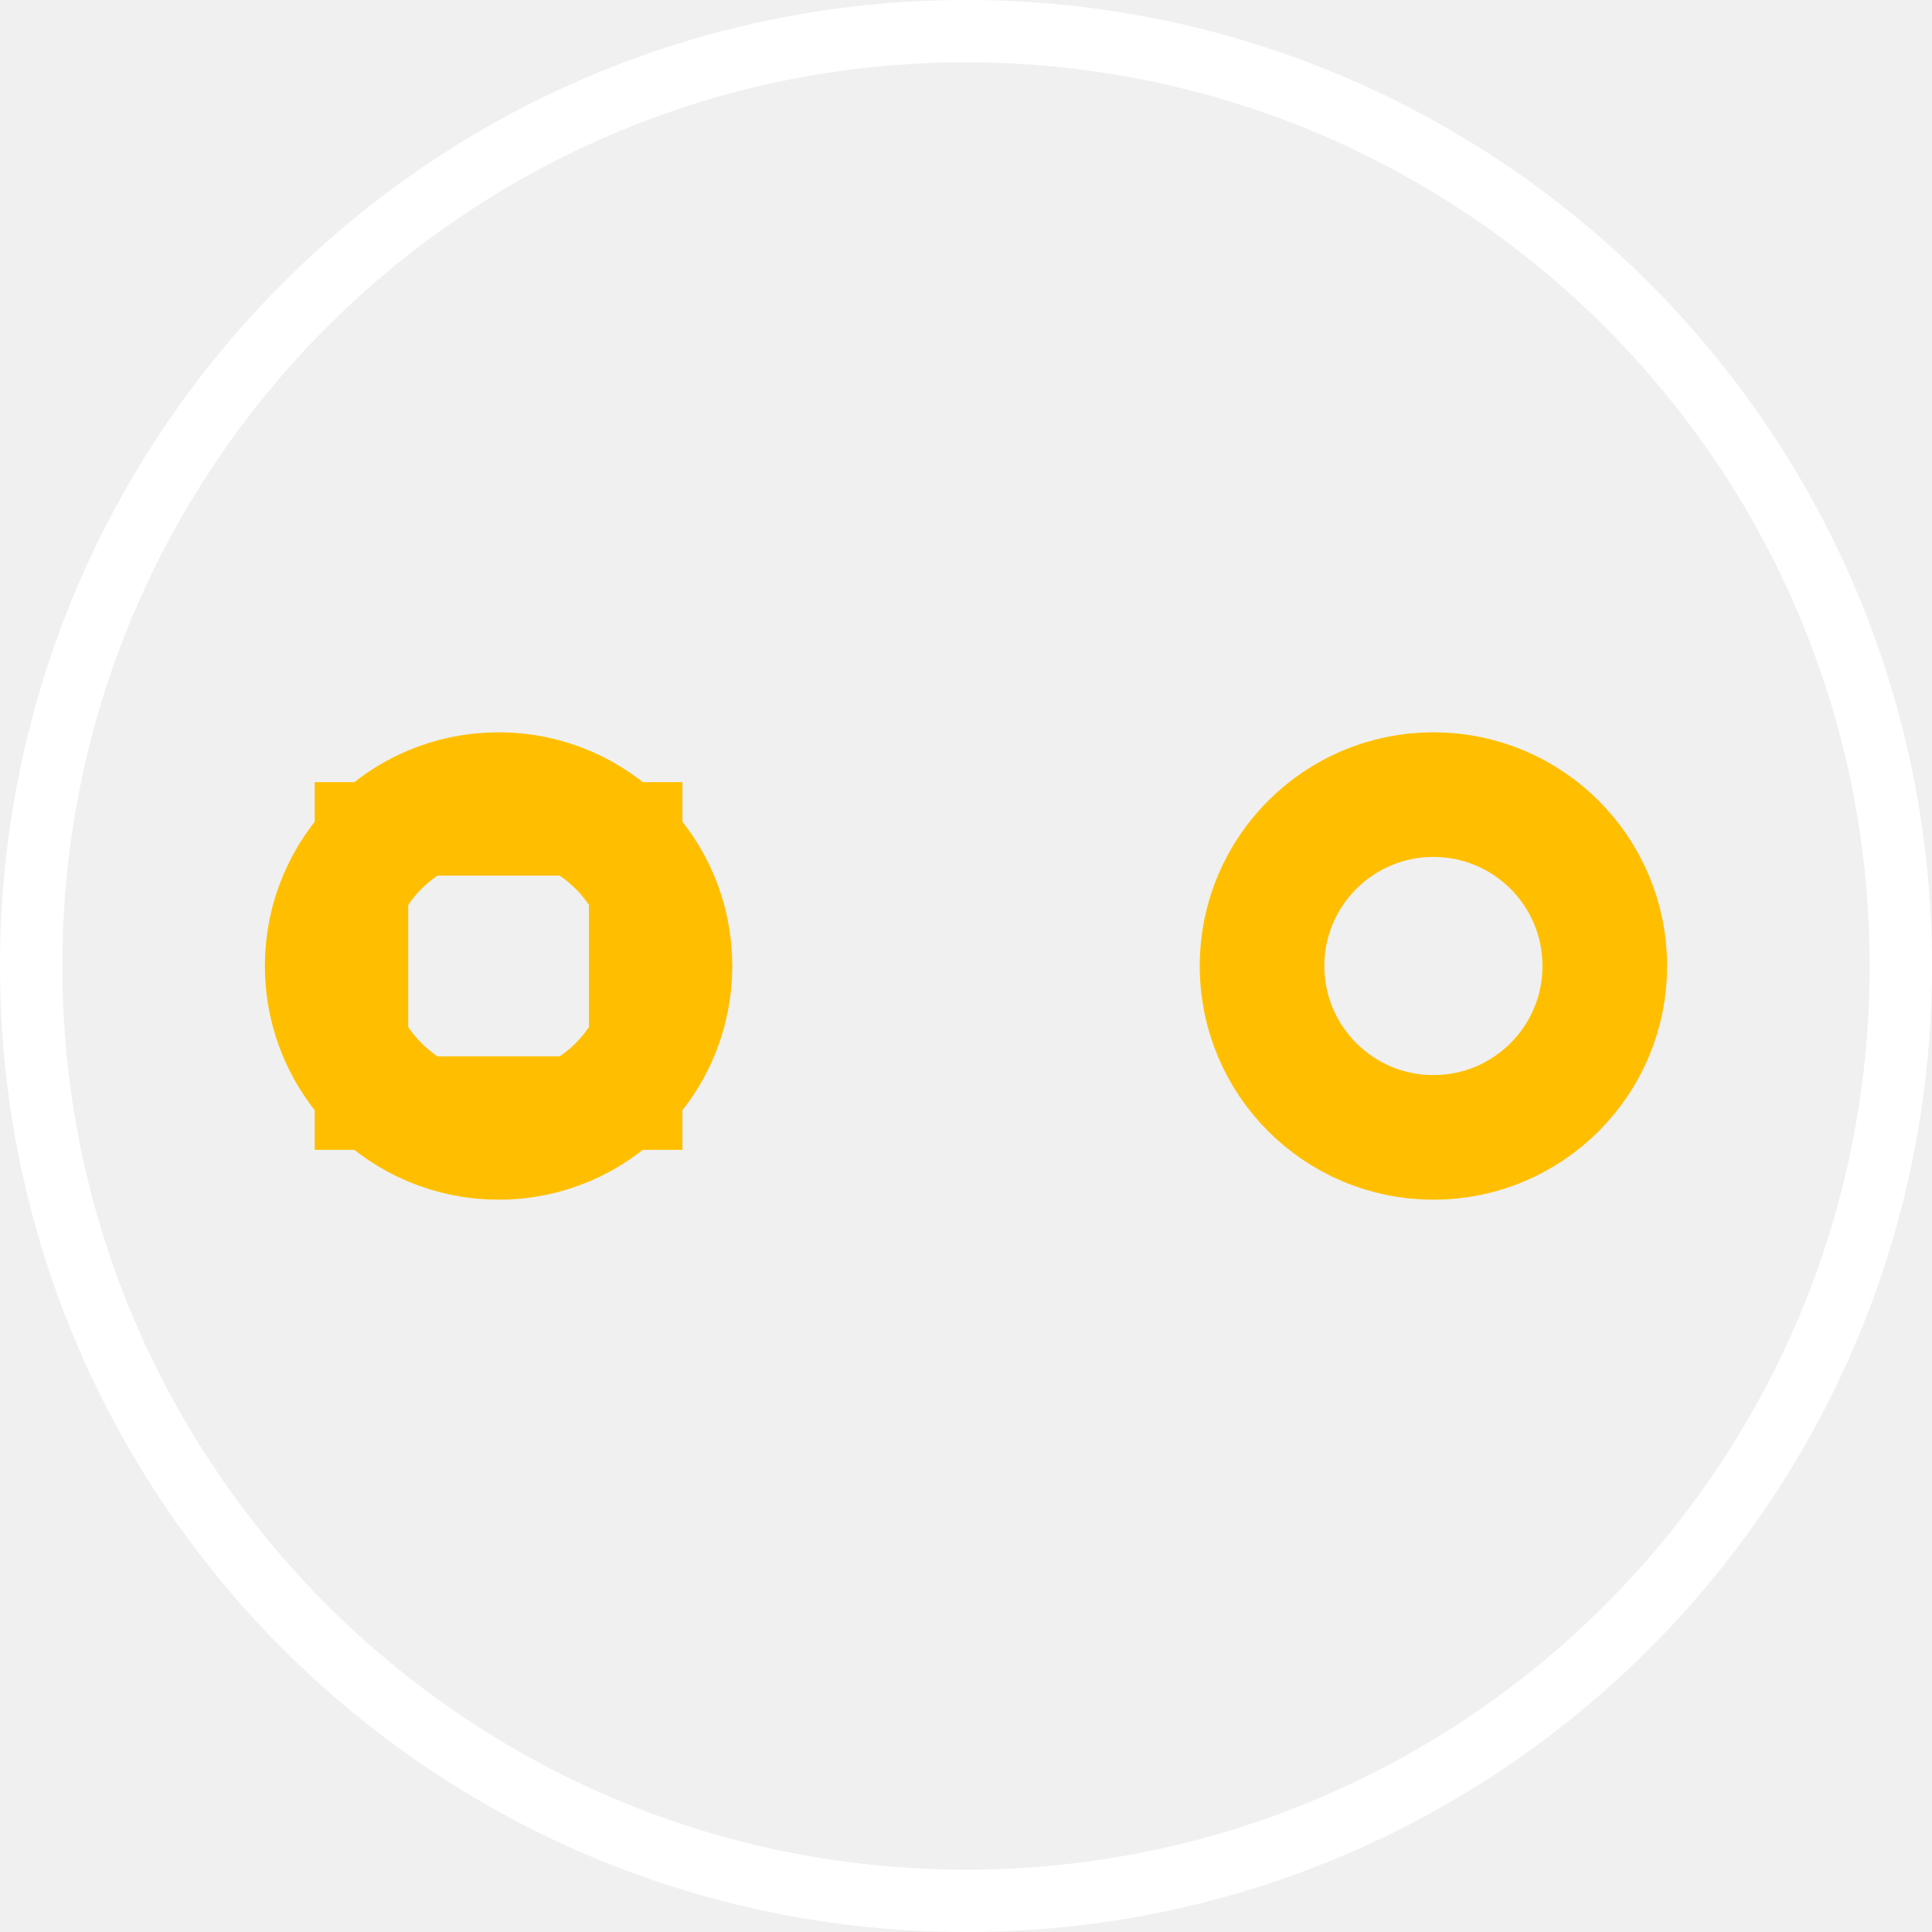
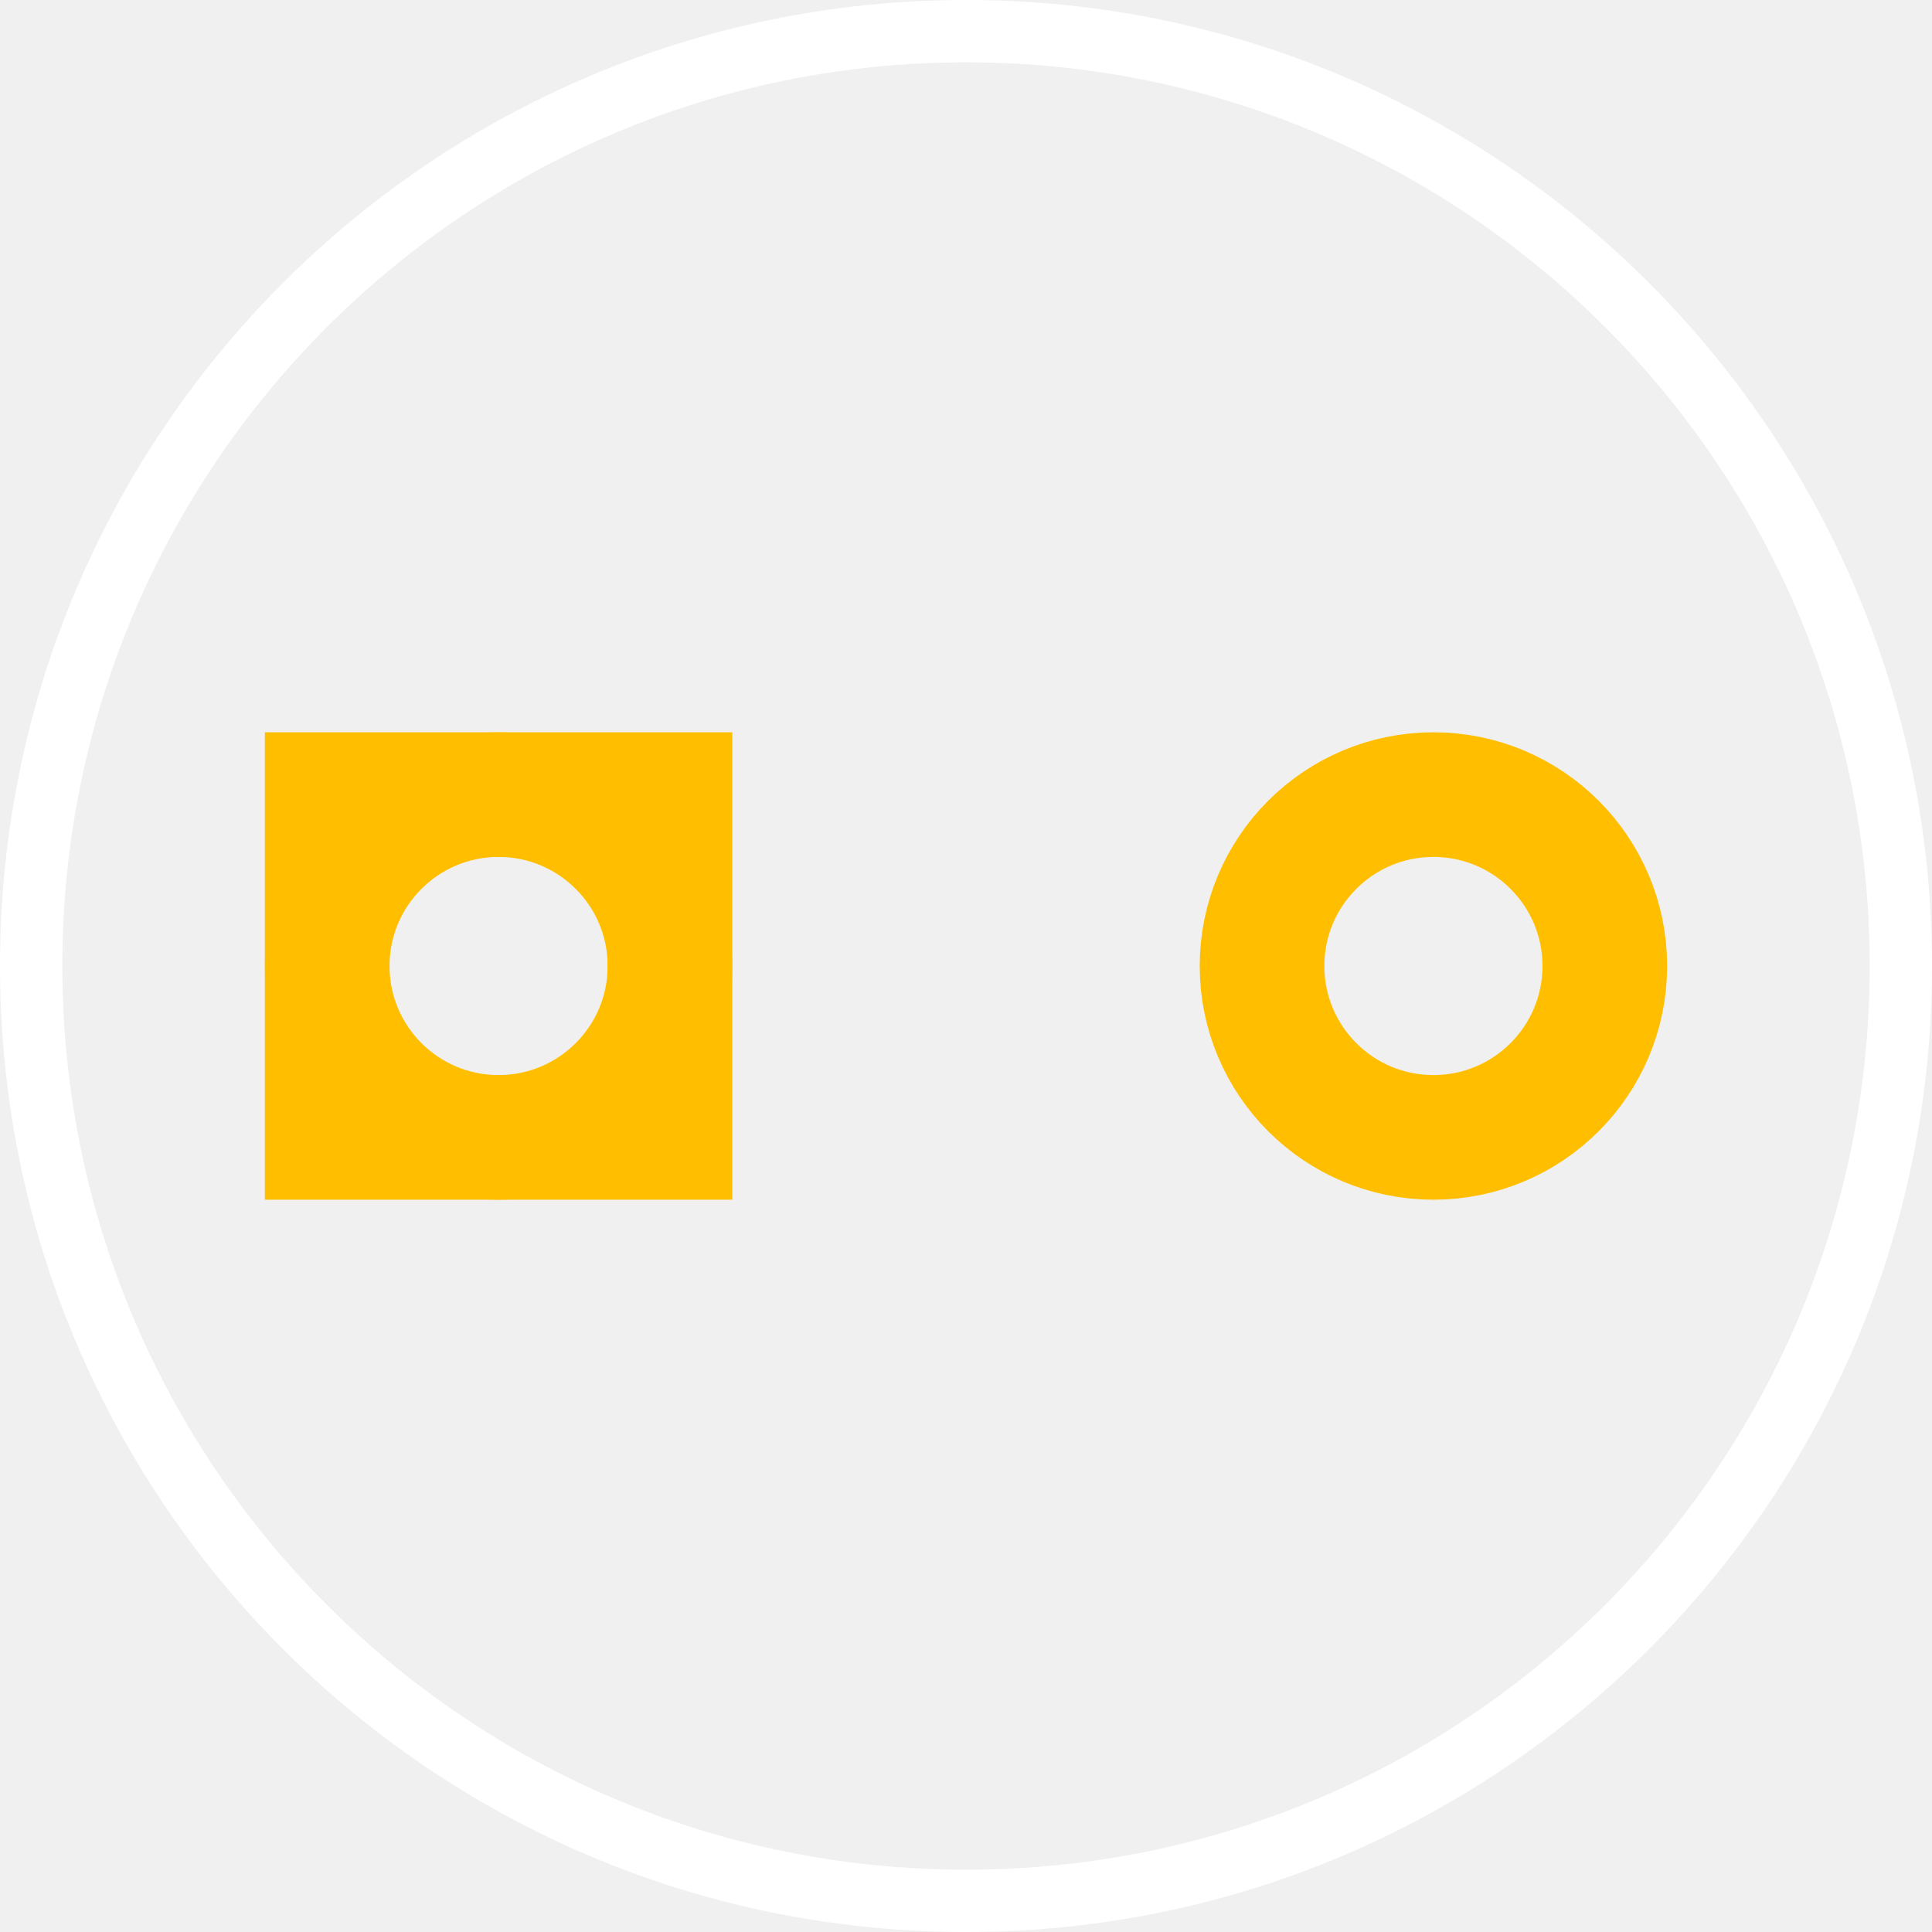
<svg xmlns="http://www.w3.org/2000/svg" width="0.31in" version="1.2" height="0.31in" viewBox="0 0 310 310" baseProfile="tiny">
  <g id="silkscreen">
    <circle fill="none" cx="155" cy="155" stroke="white" r="150" stroke-width="10" />
  </g>
  <g id="copper0">
-     <rect width="44" x="58" y="133" fill="none" height="44" stroke="rgb(255, 191, 0)" stroke-width="15" />
+     <rect width="55" x="52.5" y="127.5" fill="none" height="55" stroke="rgb(255, 191, 0)" stroke-width="20" />
    <circle fill="none" cx="80" cy="155" stroke="rgb(255, 191, 0)" r="27.5" id="connector0pin" stroke-width="20" />
    <circle fill="none" cx="230" cy="155" stroke="rgb(255, 191, 0)" r="27.5" id="connector1pin" stroke-width="20" />
  </g>
  <g id="keepout" />
  <g id="soldermask" />
  <g id="outline" />
</svg>
